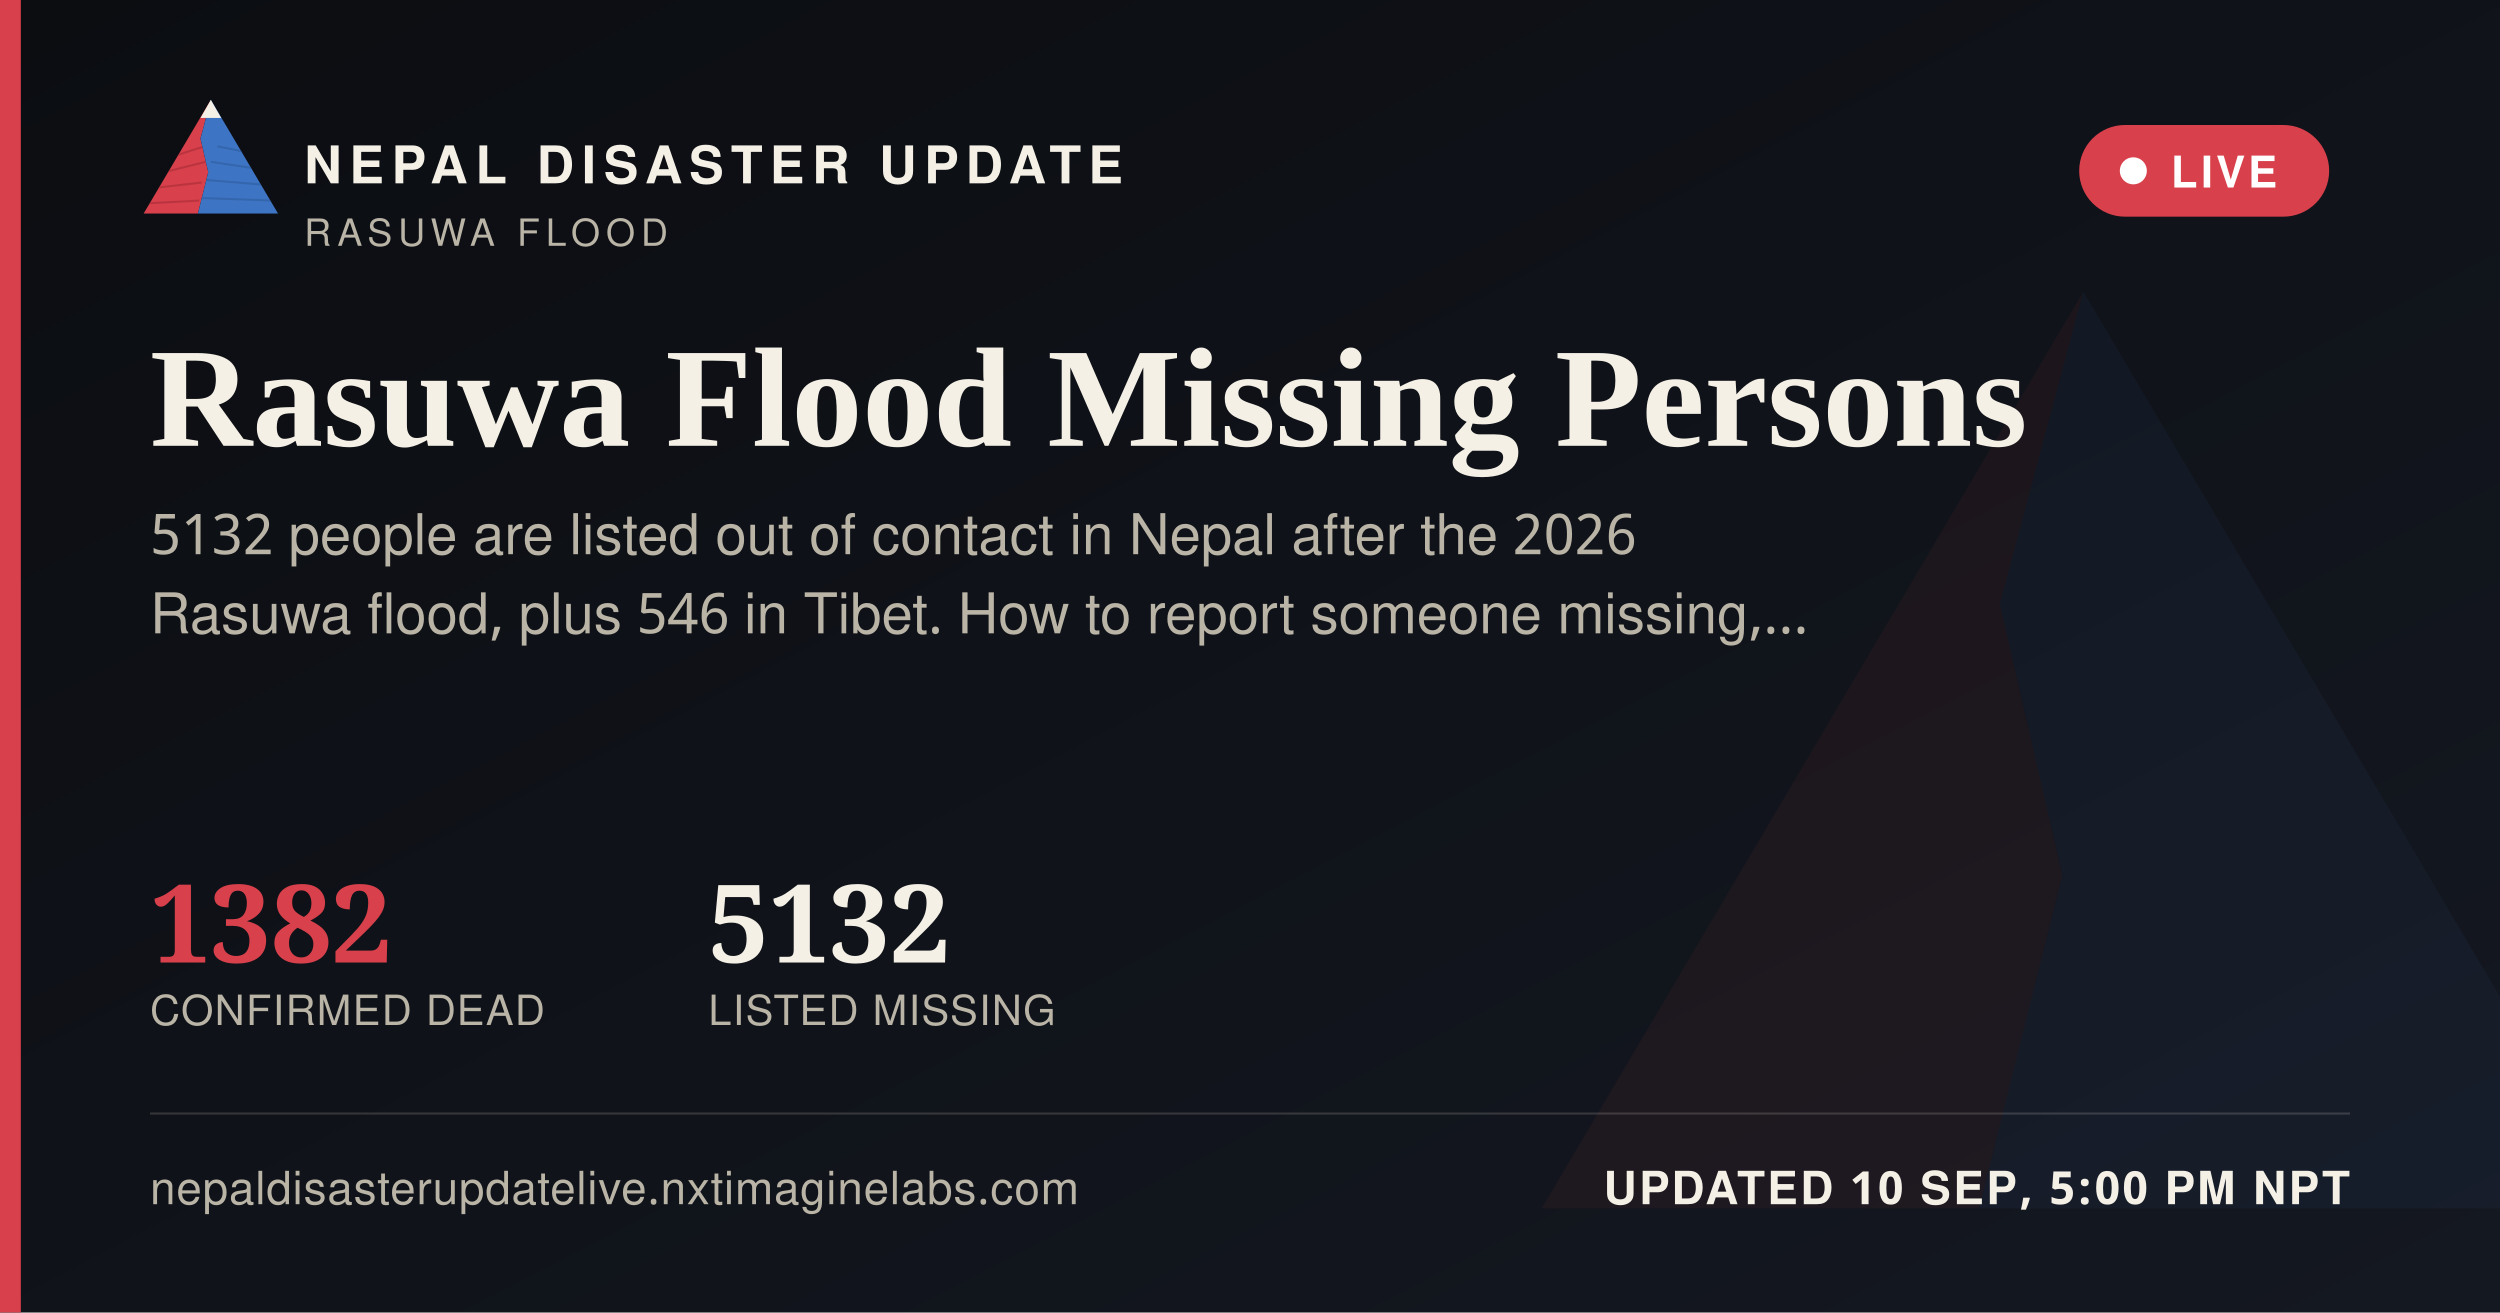
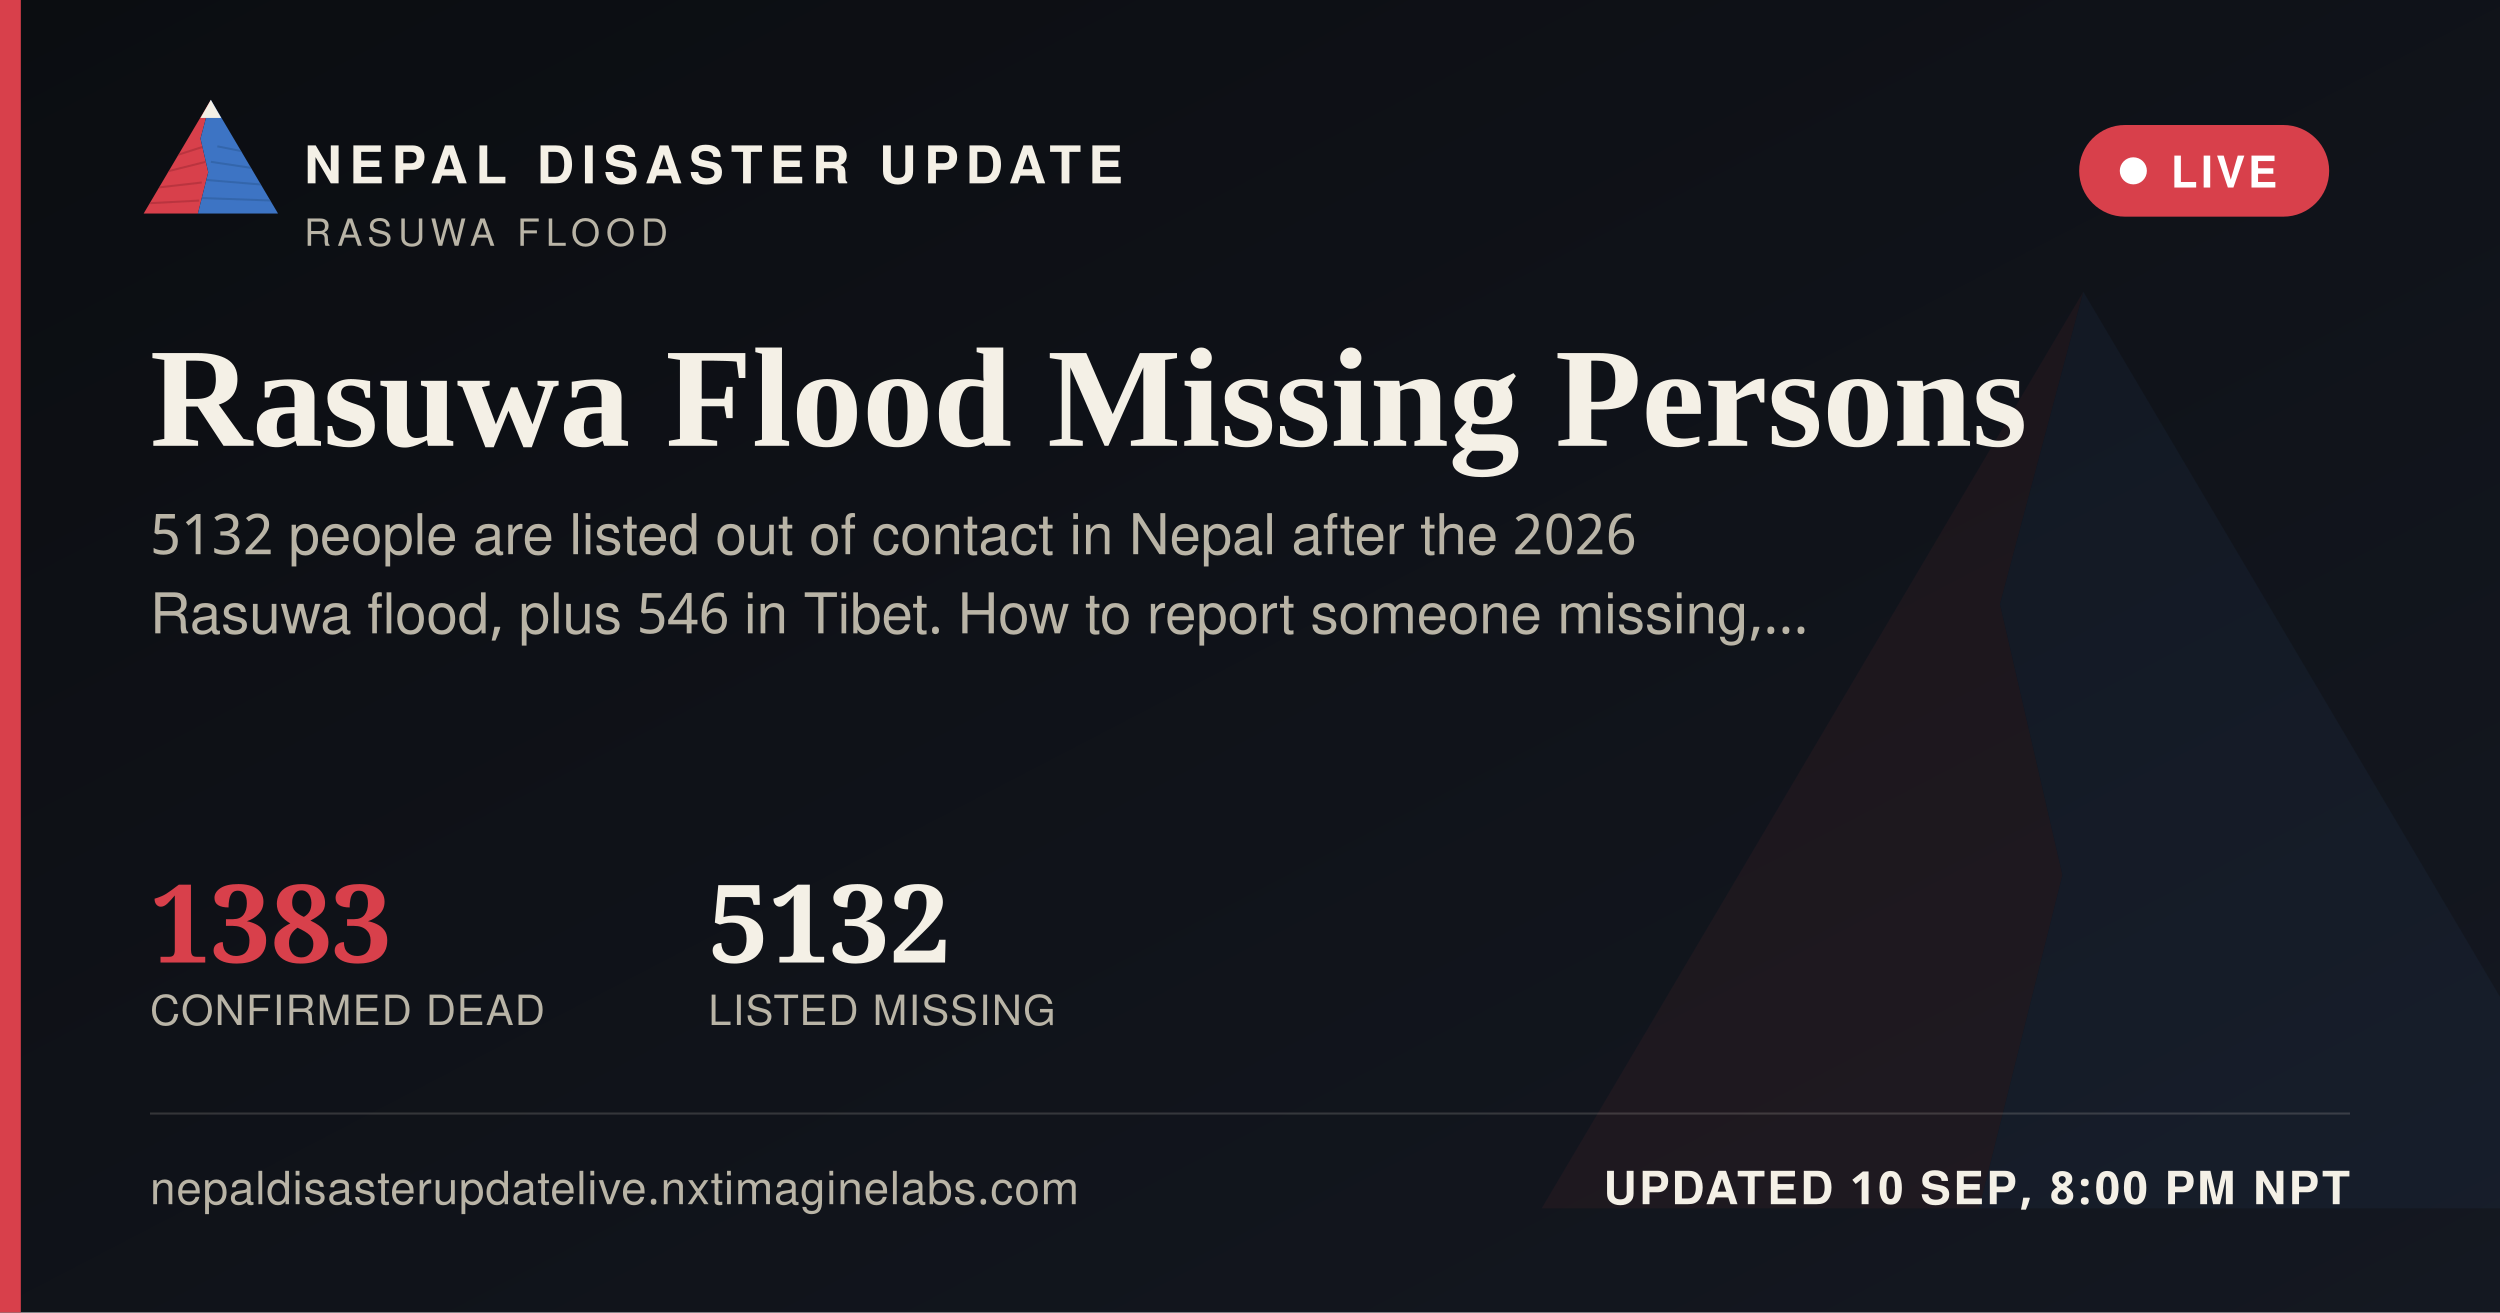
<svg xmlns="http://www.w3.org/2000/svg" width="1200" height="630" viewBox="0 0 1200 630">
  <defs>
    <linearGradient id="ogbg" x1="0" y1="0" x2="1" y2="1">
      <stop offset="0" stop-color="#0B0D11" />
      <stop offset="1" stop-color="#141821" />
    </linearGradient>
  </defs>
  <rect width="1200" height="630" fill="url(#ogbg)" />
  <g transform="translate(700,60) scale(5)" opacity="0.06">
    <polygon points="60,16 52,46 58,72 50,104 8,104" fill="#D8404B" />
    <polygon points="60,16 112,104 50,104 58,72 52,46" fill="#3D74C4" />
  </g>
  <rect x="0" y="0" width="10" height="630" fill="#D8404B" />
  <g transform="translate(64,38) scale(0.62)">
    <g>
      <defs>
        <clipPath id="ogLc">
          <polygon points="60,16 52,46 58,72 50,104 8,104" />
        </clipPath>
        <clipPath id="ogRc">
          <polygon points="60,16 112,104 50,104 58,72 52,46" />
        </clipPath>
      </defs>
      <polygon points="60,16 52,46 58,72 50,104 8,104" fill="#D8404B" />
      <g clip-path="url(#ogLc)" stroke="#A32A34" stroke-width="1.6" fill="none" opacity="0.55">
        <path d="M30,60 L55,52" />
        <path d="M24,72 L56,64" />
        <path d="M18,84 L53,80" />
        <path d="M13,96 L51,94" />
      </g>
      <polygon points="60,16 112,104 50,104 58,72 52,46" fill="#3D74C4" />
      <g clip-path="url(#ogRc)" stroke="#2A5793" stroke-width="1.6" fill="none" opacity="0.5">
        <path d="M65,52 L95,58" />
        <path d="M60,64 L100,70" />
        <path d="M56,78 L104,82" />
        <path d="M52,92 L108,94" />
      </g>
      <polygon points="60,16 52,30 68,30" fill="#F4F0E6" />
    </g>
  </g>
  <text x="146" y="88" font-family="'Public Sans', 'Noto Sans Devanagari', 'Helvetica Neue', Helvetica, Arial, sans-serif" font-size="25" font-weight="800" letter-spacing="3.6" fill="#F4F0E6">NEPAL DISASTER UPDATE</text>
  <text x="146" y="118" font-family="'Public Sans', 'Noto Sans Devanagari', 'Helvetica Neue', Helvetica, Arial, sans-serif" font-size="18" letter-spacing="2.8" fill="#B9B4A6">RASUWA FLOOD</text>
  <g>
    <rect x="998" y="60" width="120" height="44" rx="22" fill="#D8404B" stroke="none" />
    <circle cx="1024" cy="82" r="6.5" fill="#FFFFFF" />
    <text x="1042" y="90" font-family="'Public Sans', 'Noto Sans Devanagari', 'Helvetica Neue', Helvetica, Arial, sans-serif" font-size="21" font-weight="700" letter-spacing="1.6" fill="#FFFFFF">LIVE</text>
  </g>
  <text x="72" y="214" font-family="Newsreader, 'Noto Serif Devanagari', Georgia, 'Times New Roman', serif" font-size="68" font-weight="600" fill="#F4F0E6">Rasuwa Flood Missing Persons</text>
  <text x="72" y="266" font-family="'Public Sans', 'Noto Sans Devanagari', 'Helvetica Neue', Helvetica, Arial, sans-serif" font-size="27" fill="#B9B4A6">5132 people are listed out of contact in Nepal after the 2026</text>
  <text x="72" y="304" font-family="'Public Sans', 'Noto Sans Devanagari', 'Helvetica Neue', Helvetica, Arial, sans-serif" font-size="27" fill="#B9B4A6">Rasuwa flood, plus 546 in Tibet. How to report someone missing,…</text>
  <g transform="translate(72,462)">
-     <text x="0" y="0" font-family="Newsreader, 'Noto Serif Devanagari', Georgia, 'Times New Roman', serif" font-size="52" font-weight="600" fill="#D8404B">1382</text>
+     <text x="0" y="0" font-family="Newsreader, 'Noto Serif Devanagari', Georgia, 'Times New Roman', serif" font-size="52" font-weight="600" fill="#D8404B">1383</text>
    <text x="0" y="30" font-family="'Public Sans', 'Noto Sans Devanagari', 'Helvetica Neue', Helvetica, Arial, sans-serif" font-size="20" letter-spacing="0.6" fill="#B9B4A6">CONFIRMED DEAD</text>
    <text x="268" y="0" font-family="Newsreader, 'Noto Serif Devanagari', Georgia, 'Times New Roman', serif" font-size="52" font-weight="600" fill="#F4F0E6">5132</text>
    <text x="268" y="30" font-family="'Public Sans', 'Noto Sans Devanagari', 'Helvetica Neue', Helvetica, Arial, sans-serif" font-size="20" letter-spacing="0.6" fill="#B9B4A6">LISTED MISSING</text>
  </g>
  <rect x="72" y="534" width="1056" height="1" fill="rgba(244,240,230,0.16)" />
  <text x="72" y="578" font-family="'Public Sans', 'Noto Sans Devanagari', 'Helvetica Neue', Helvetica, Arial, sans-serif" font-size="22" fill="#B9B4A6" letter-spacing="0.4">nepaldisasterupdatelive.nxtimaginelabs.com</text>
-   <text x="1128" y="578" text-anchor="end" font-family="'Public Sans', 'Noto Sans Devanagari', 'Helvetica Neue', Helvetica, Arial, sans-serif" font-size="22" font-weight="700" letter-spacing="1.2" fill="#F4F0E6">UPDATED 10 SEP, 5:00 PM NPT</text>
+   <text x="1128" y="578" text-anchor="end" font-family="'Public Sans', 'Noto Sans Devanagari', 'Helvetica Neue', Helvetica, Arial, sans-serif" font-size="22" font-weight="700" letter-spacing="1.2" fill="#F4F0E6">UPDATED 10 SEP, 8:00 PM NPT</text>
</svg>
